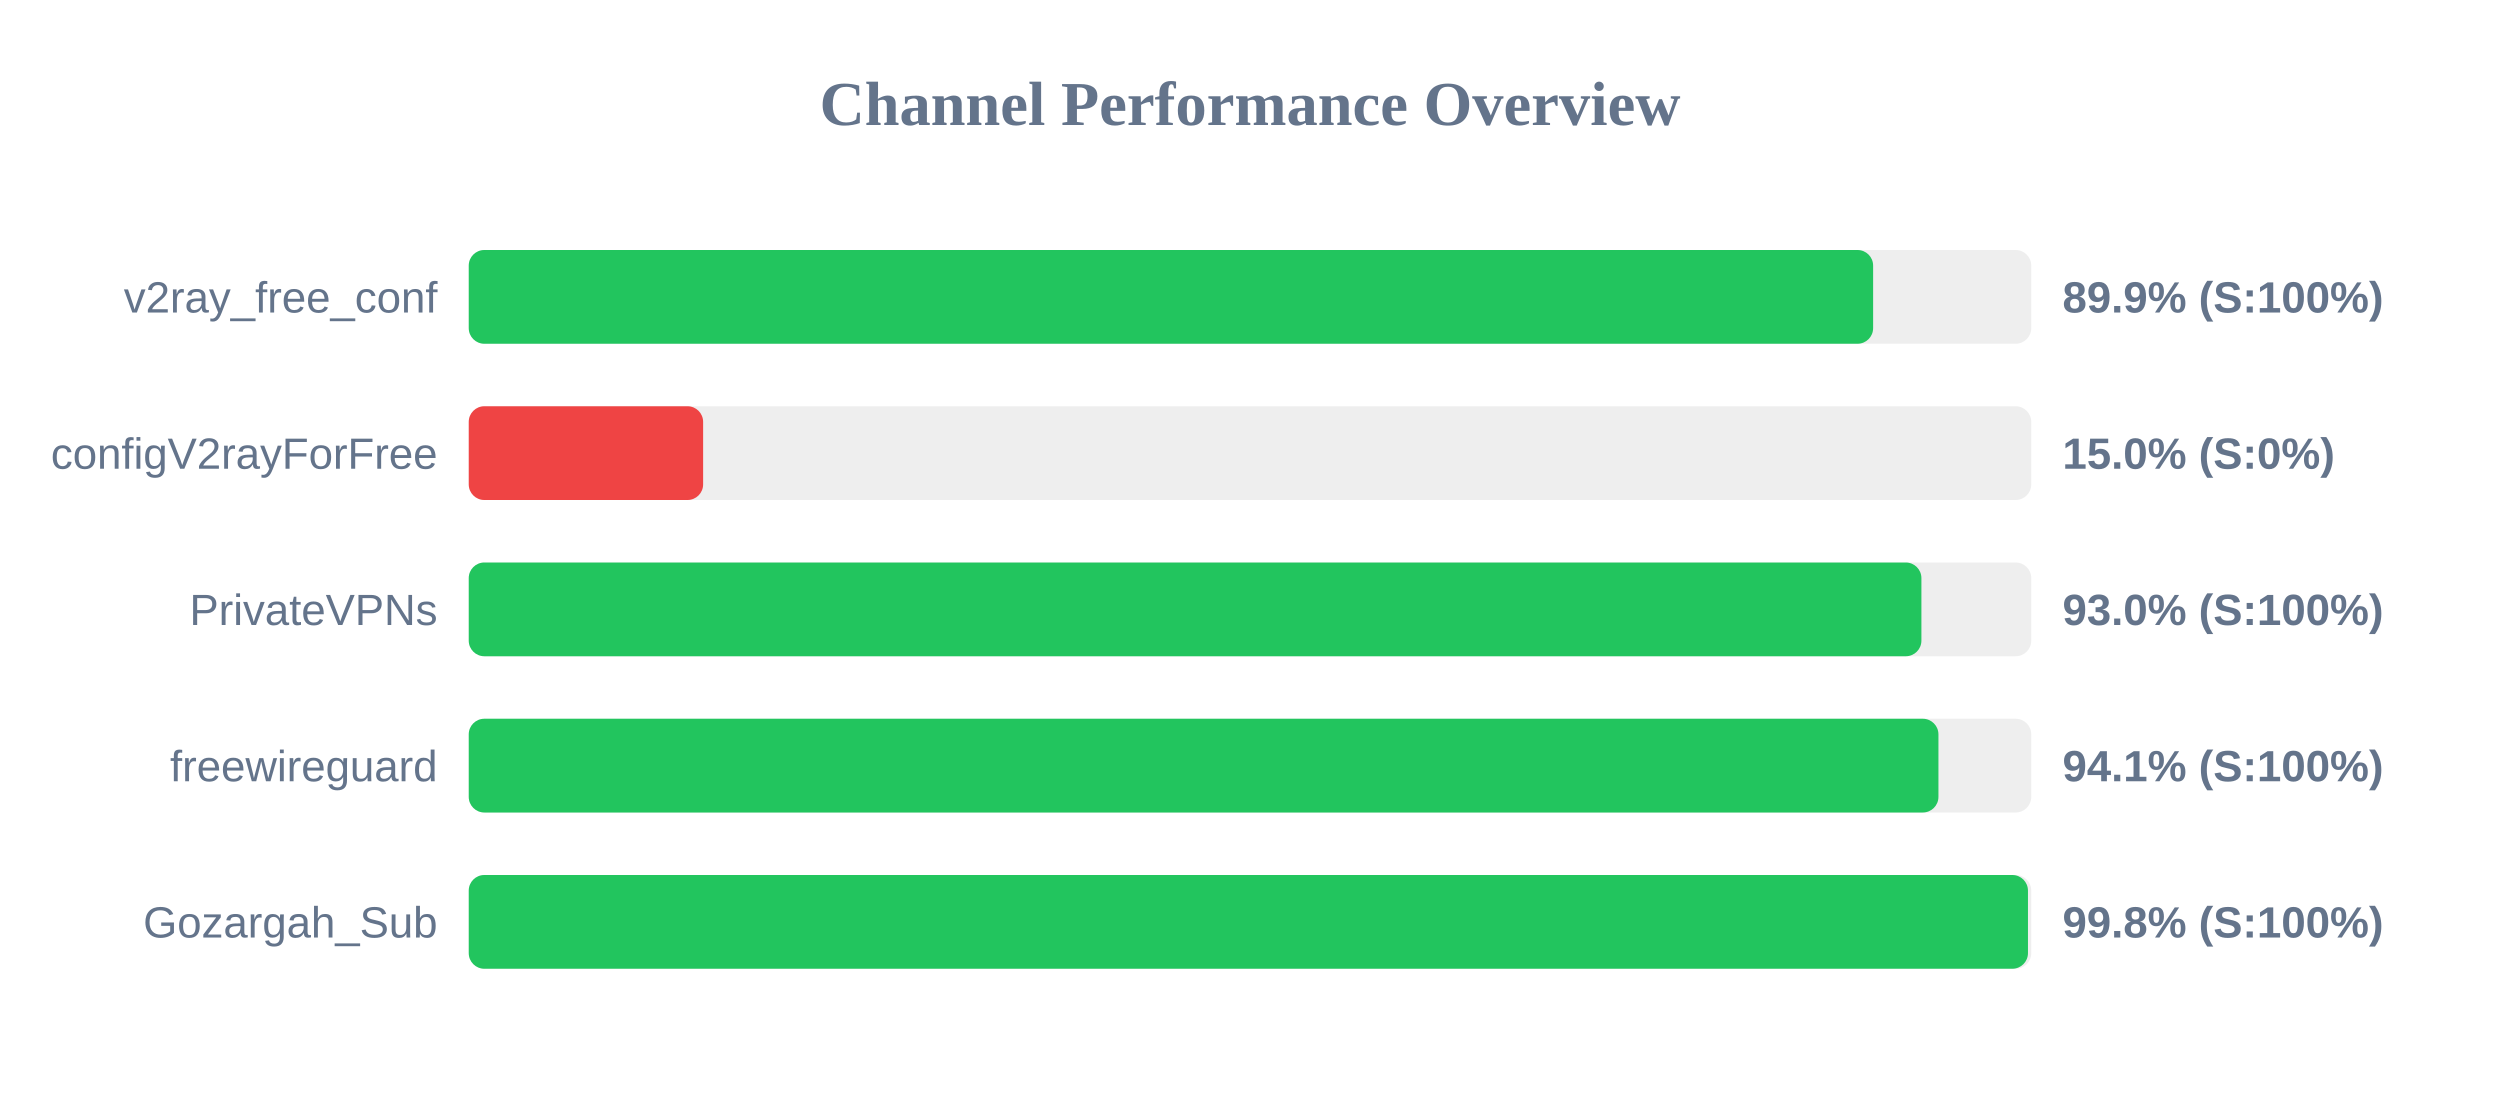
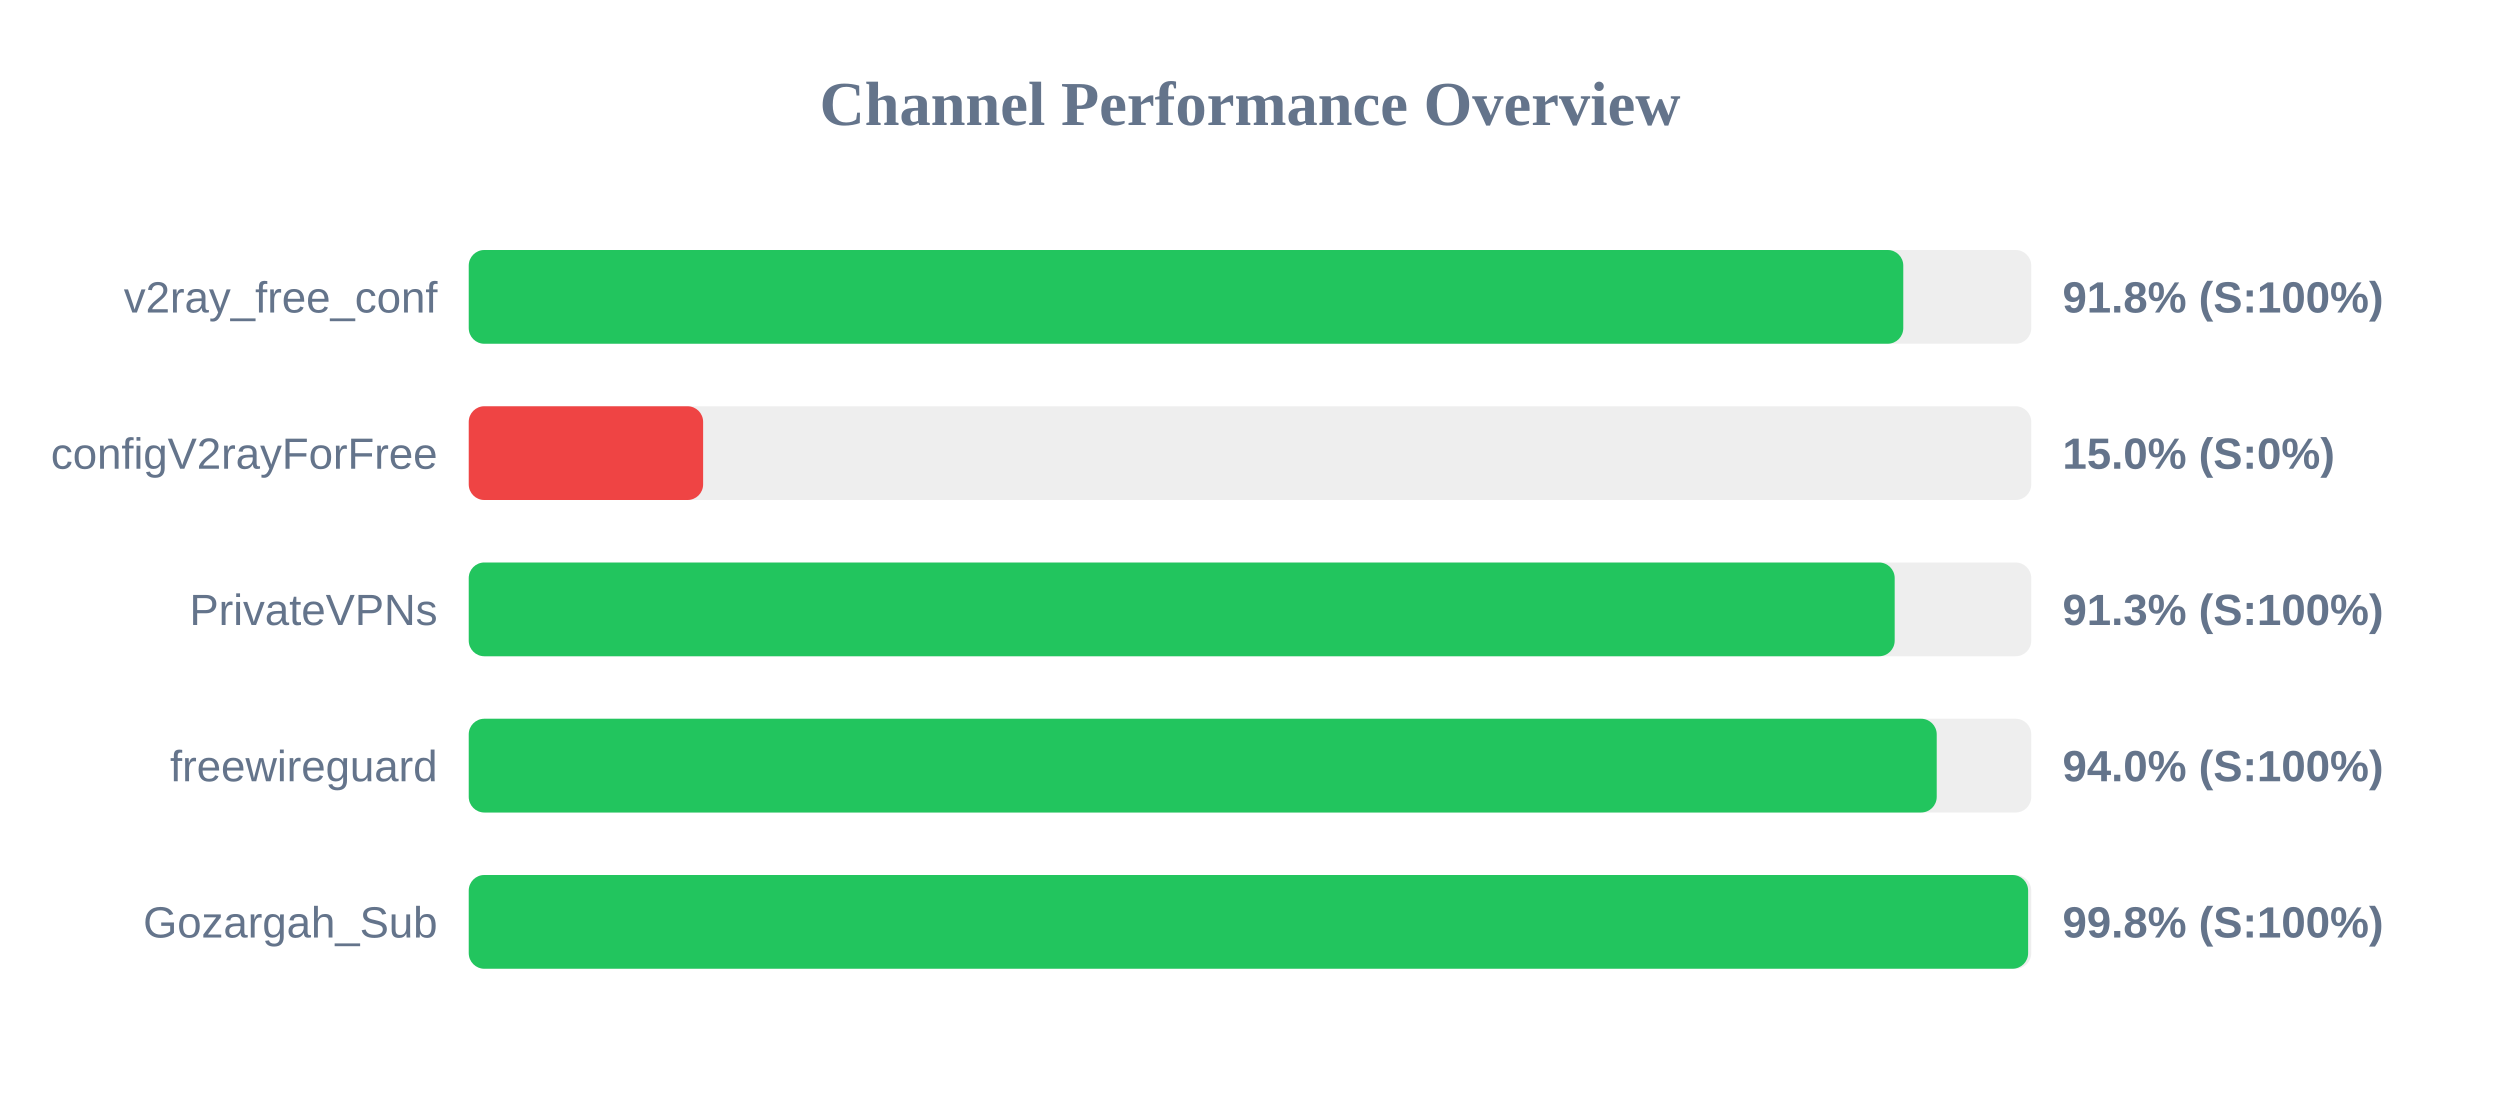
<svg xmlns="http://www.w3.org/2000/svg" width="800" height="350" version="1.1">
  <style>
        .row { font: 14px Arial; fill: #64748b; }
        .score { font: bold 14px Arial; fill: #64748b; }
    </style>
  <text x="400" y="40" text-anchor="middle" font-size="20px" font-weight="bold" fill="#64748b">Channel Performance Overview</text>
  <rect x="150" y="80" width="500" height="30" fill="#eee" rx="5" />
-   <rect x="150" y="80" width="449.4" height="30" fill="#22c55e" rx="5" />
+   <rect x="150" y="80" width="459.05" height="30" fill="#22c55e" rx="5" />
  <text x="140" y="100" text-anchor="end" class="row">v2ray_free_conf</text>
-   <text x="660" y="100" text-anchor="start" class="score">89.9% (S:100%)</text>
+   <text x="660" y="100" text-anchor="start" class="score">91.8% (S:100%)</text>
  <rect x="150" y="130" width="500" height="30" fill="#eee" rx="5" />
  <rect x="150" y="130" width="75.0" height="30" fill="#ef4444" rx="5" />
  <text x="140" y="150" text-anchor="end" class="row">configV2rayForFree</text>
  <text x="660" y="150" text-anchor="start" class="score">15.0% (S:0%)</text>
  <rect x="150" y="180" width="500" height="30" fill="#eee" rx="5" />
-   <rect x="150" y="180" width="464.85" height="30" fill="#22c55e" rx="5" />
+   <rect x="150" y="180" width="456.3" height="30" fill="#22c55e" rx="5" />
  <text x="140" y="200" text-anchor="end" class="row">PrivateVPNs</text>
-   <text x="660" y="200" text-anchor="start" class="score">93.0% (S:100%)</text>
+   <text x="660" y="200" text-anchor="start" class="score">91.3% (S:100%)</text>
  <rect x="150" y="230" width="500" height="30" fill="#eee" rx="5" />
-   <rect x="150" y="230" width="470.3" height="30" fill="#22c55e" rx="5" />
+   <rect x="150" y="230" width="469.75" height="30" fill="#22c55e" rx="5" />
  <text x="140" y="250" text-anchor="end" class="row">freewireguard</text>
-   <text x="660" y="250" text-anchor="start" class="score">94.1% (S:100%)</text>
+   <text x="660" y="250" text-anchor="start" class="score">94.0% (S:100%)</text>
  <rect x="150" y="280" width="500" height="30" fill="#eee" rx="5" />
-   <rect x="150" y="280" width="498.95" height="30" fill="#22c55e" rx="5" />
+   <rect x="150" y="280" width="499.0" height="30" fill="#22c55e" rx="5" />
  <text x="140" y="300" text-anchor="end" class="row">Gozargah_Sub</text>
  <text x="660" y="300" text-anchor="start" class="score">99.8% (S:100%)</text>
</svg>
